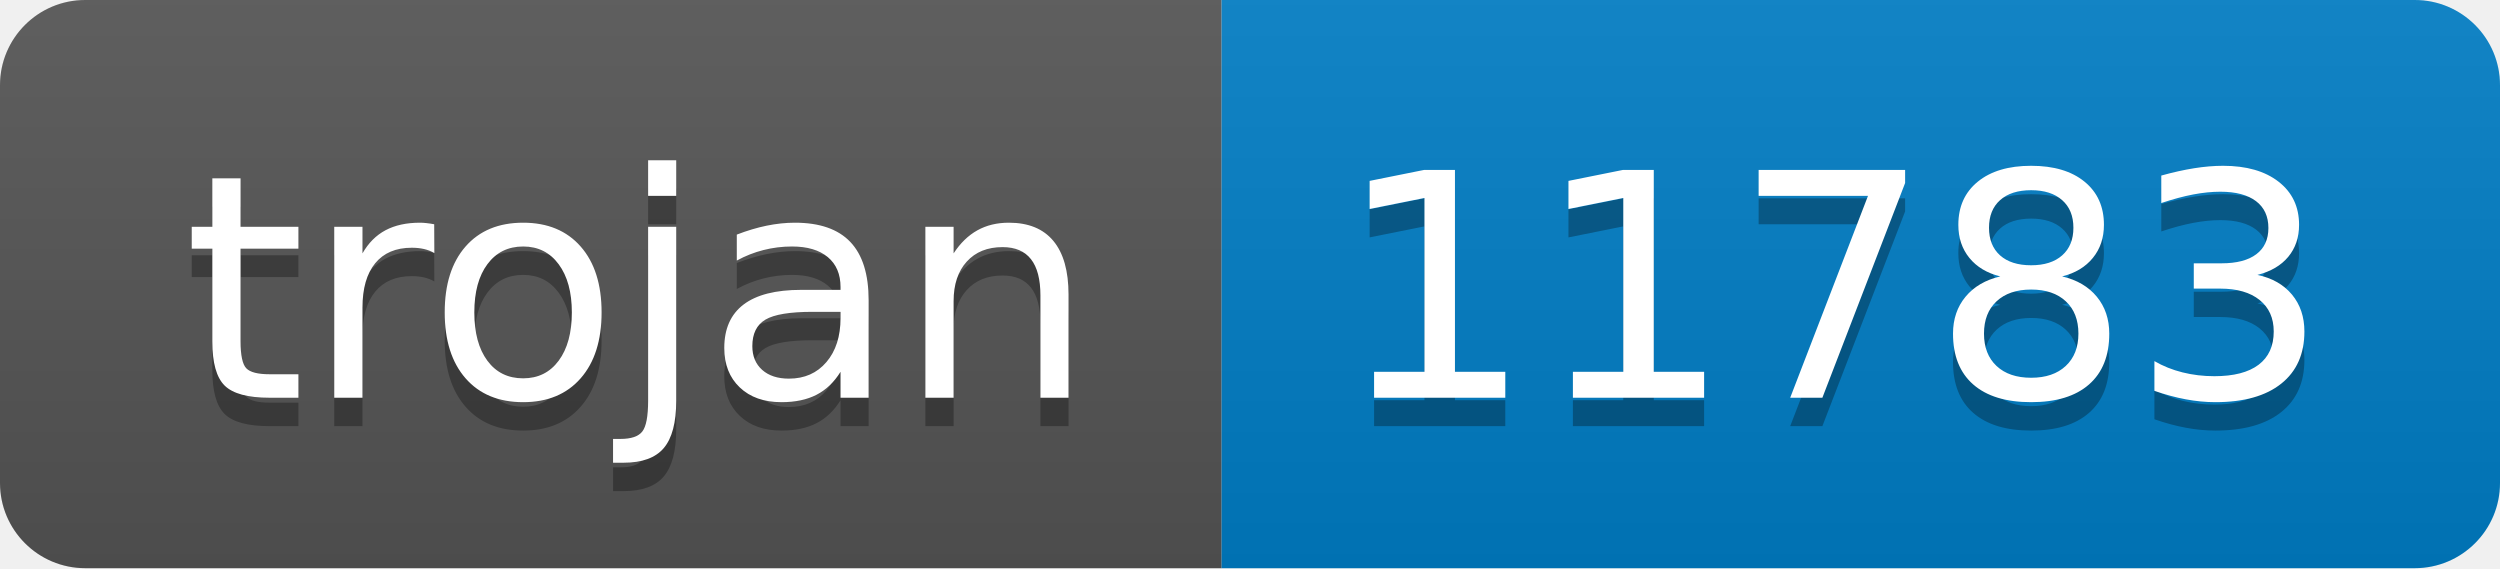
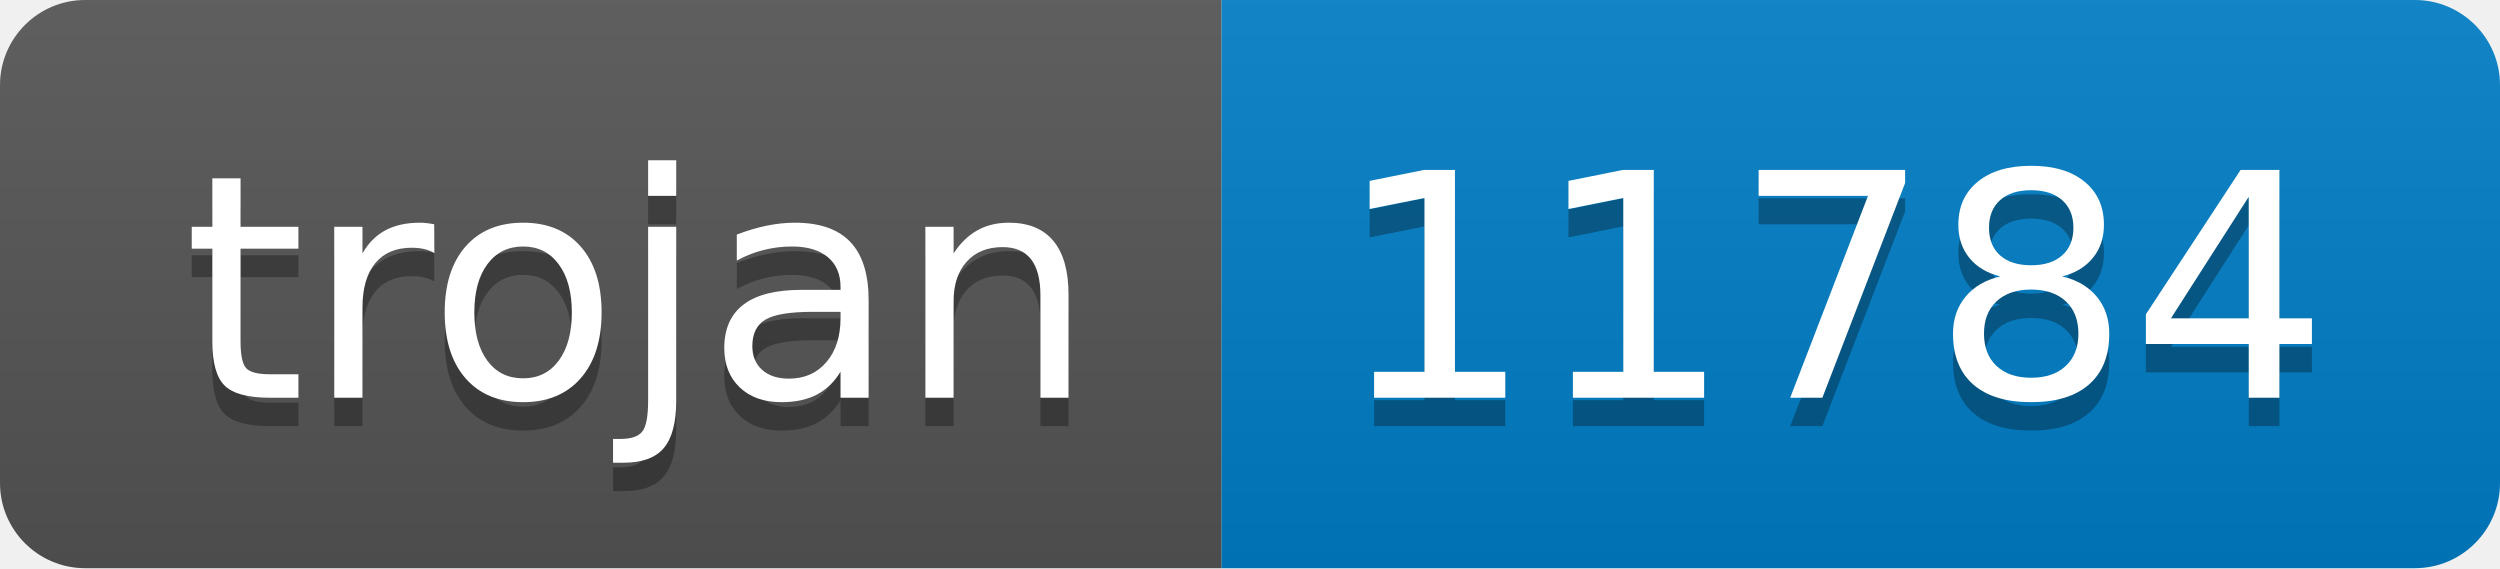
- <svg xmlns="http://www.w3.org/2000/svg" width="88" height="20" role="img" aria-label="trojan: 11783">
+ <svg xmlns="http://www.w3.org/2000/svg" width="88" height="20" role="img" aria-label="trojan: 11784">
  <linearGradient id="s" x2="0" y2="100%">
    <stop offset="0" stop-color="#bbb" stop-opacity=".1" />
    <stop offset="1" stop-opacity=".1" />
  </linearGradient>
  <clipPath id="r">
    <rect width="88" height="20" rx="3" fill="#fff" />
  </clipPath>
  <g clip-path="url(#r)">
    <rect width="43" height="20" fill="#555" />
    <rect x="43" width="45" height="20" fill="#007ec6" />
    <rect width="88" height="20" fill="url(#s)" />
  </g>
  <g fill="#fff" text-anchor="middle" font-family="Verdana,Geneva,DejaVu Sans,sans-serif" text-rendering="geometricPrecision" font-size="110">
    <text aria-hidden="true" x="225" y="150" fill="#010101" fill-opacity=".3" transform="scale(.1)" textLength="330">trojan</text>
    <text x="225" y="140" transform="scale(.1)" fill="#fff" textLength="330">trojan</text>
-     <text aria-hidden="true" x="645" y="150" fill="#010101" fill-opacity=".3" transform="scale(.1)" textLength="350">11783</text>
-     <text x="645" y="140" transform="scale(.1)" fill="#fff" textLength="350">11783</text>
+     <text aria-hidden="true" x="645" y="150" fill="#010101" fill-opacity=".3" transform="scale(.1)" textLength="350">11784</text>
+     <text x="645" y="140" transform="scale(.1)" fill="#fff" textLength="350">11784</text>
  </g>
</svg>
